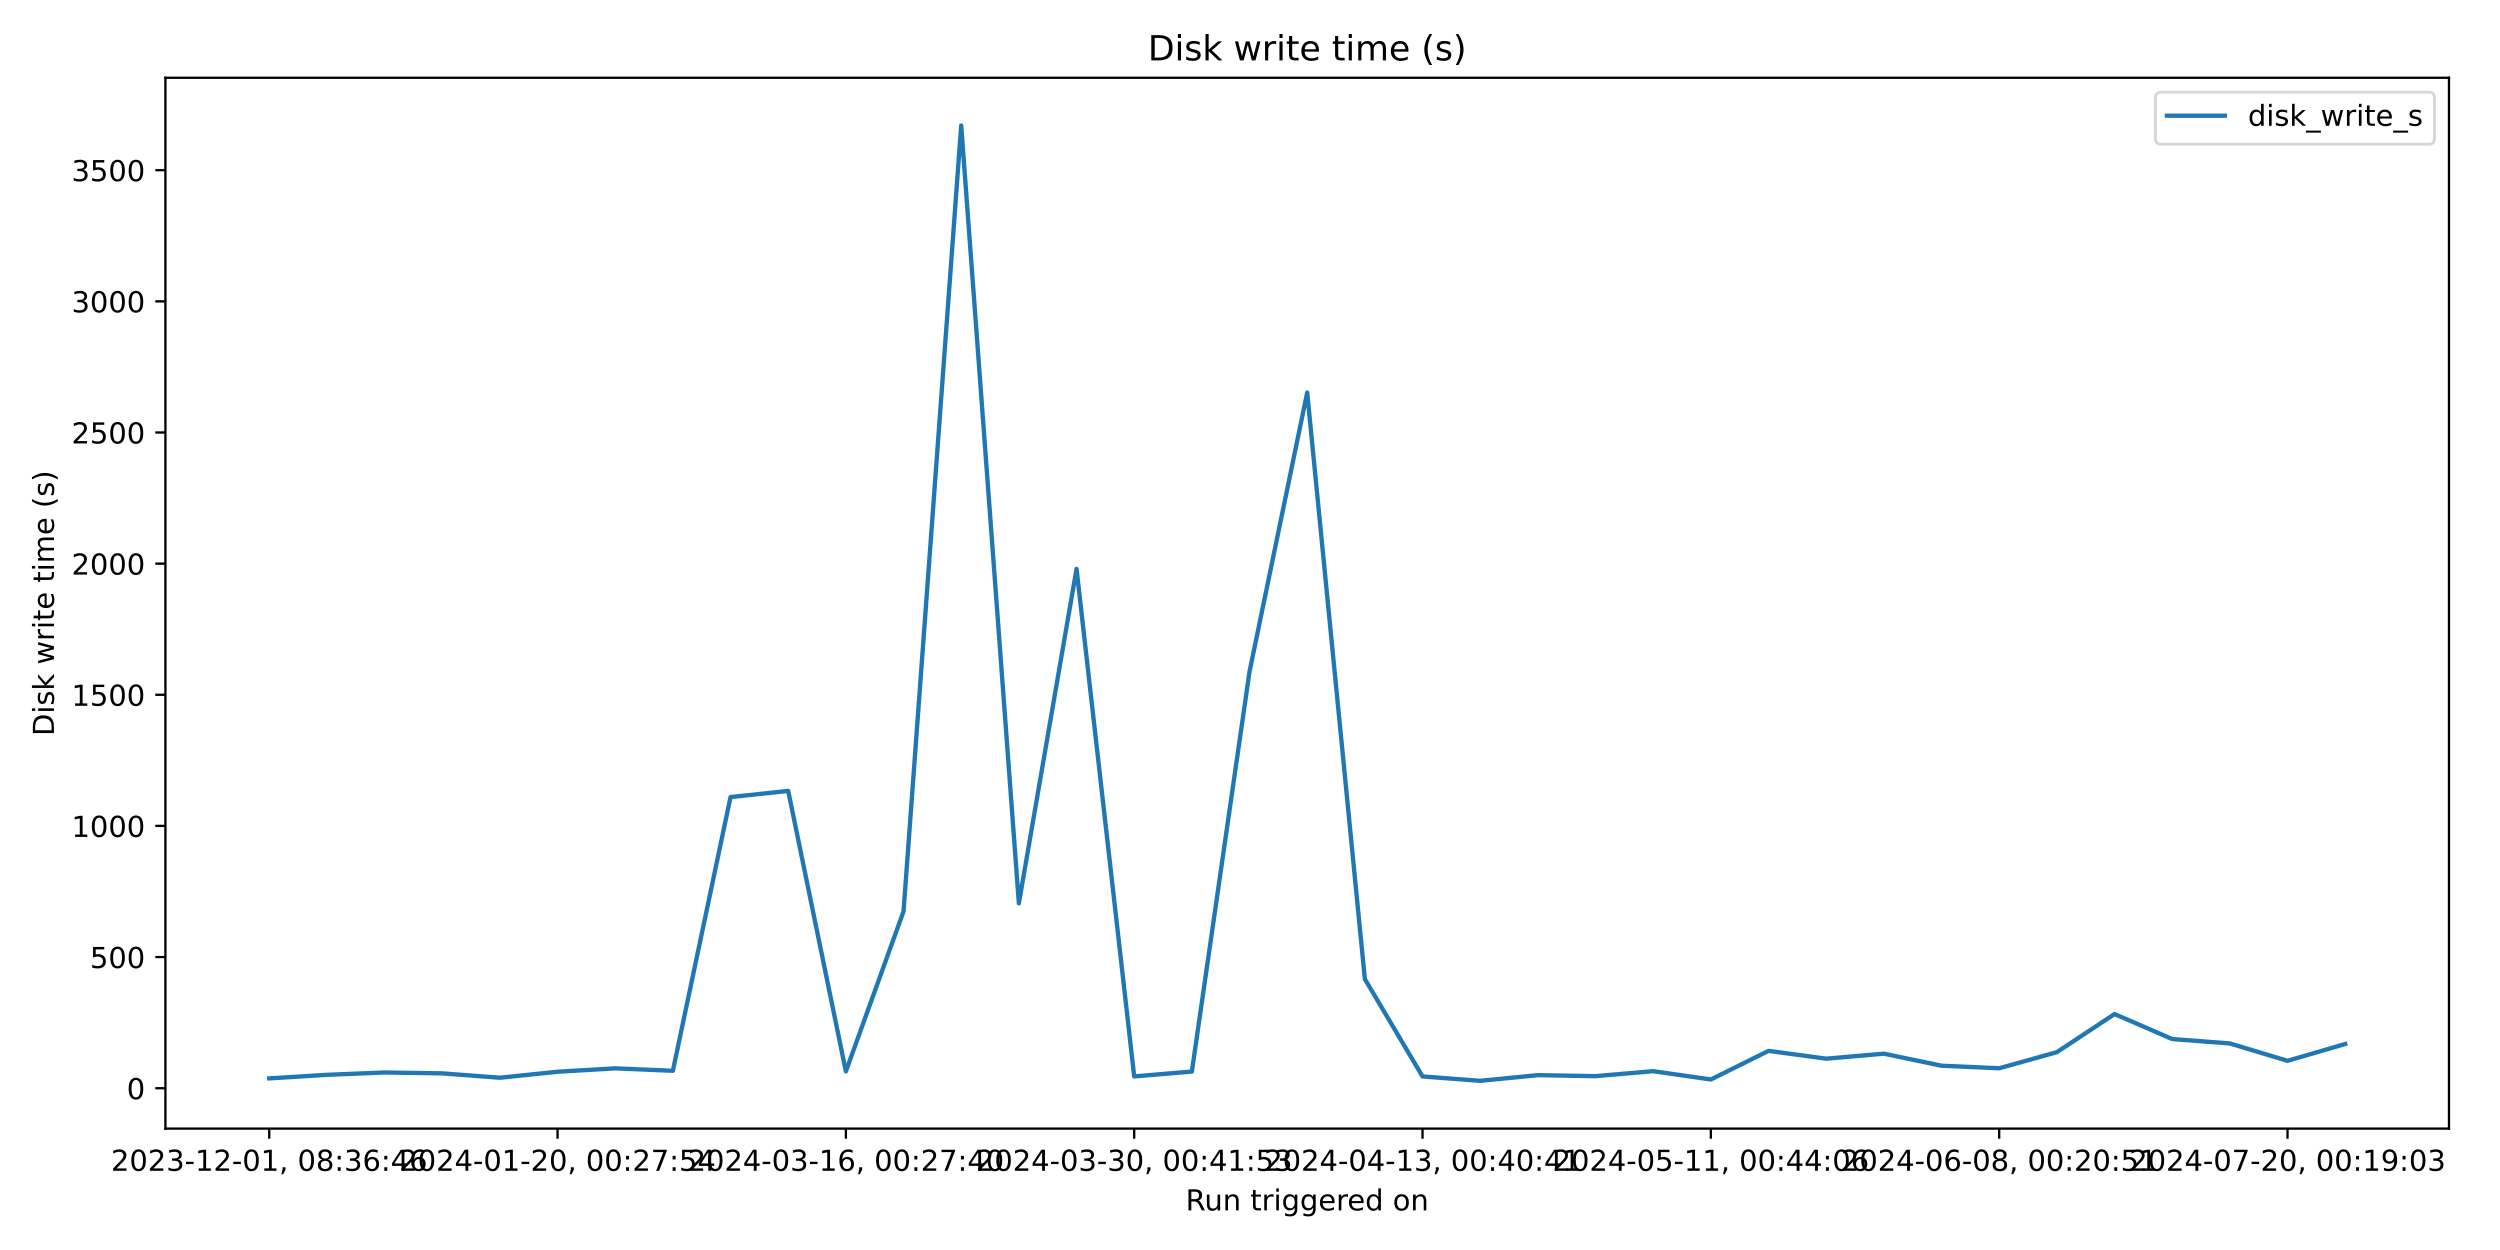
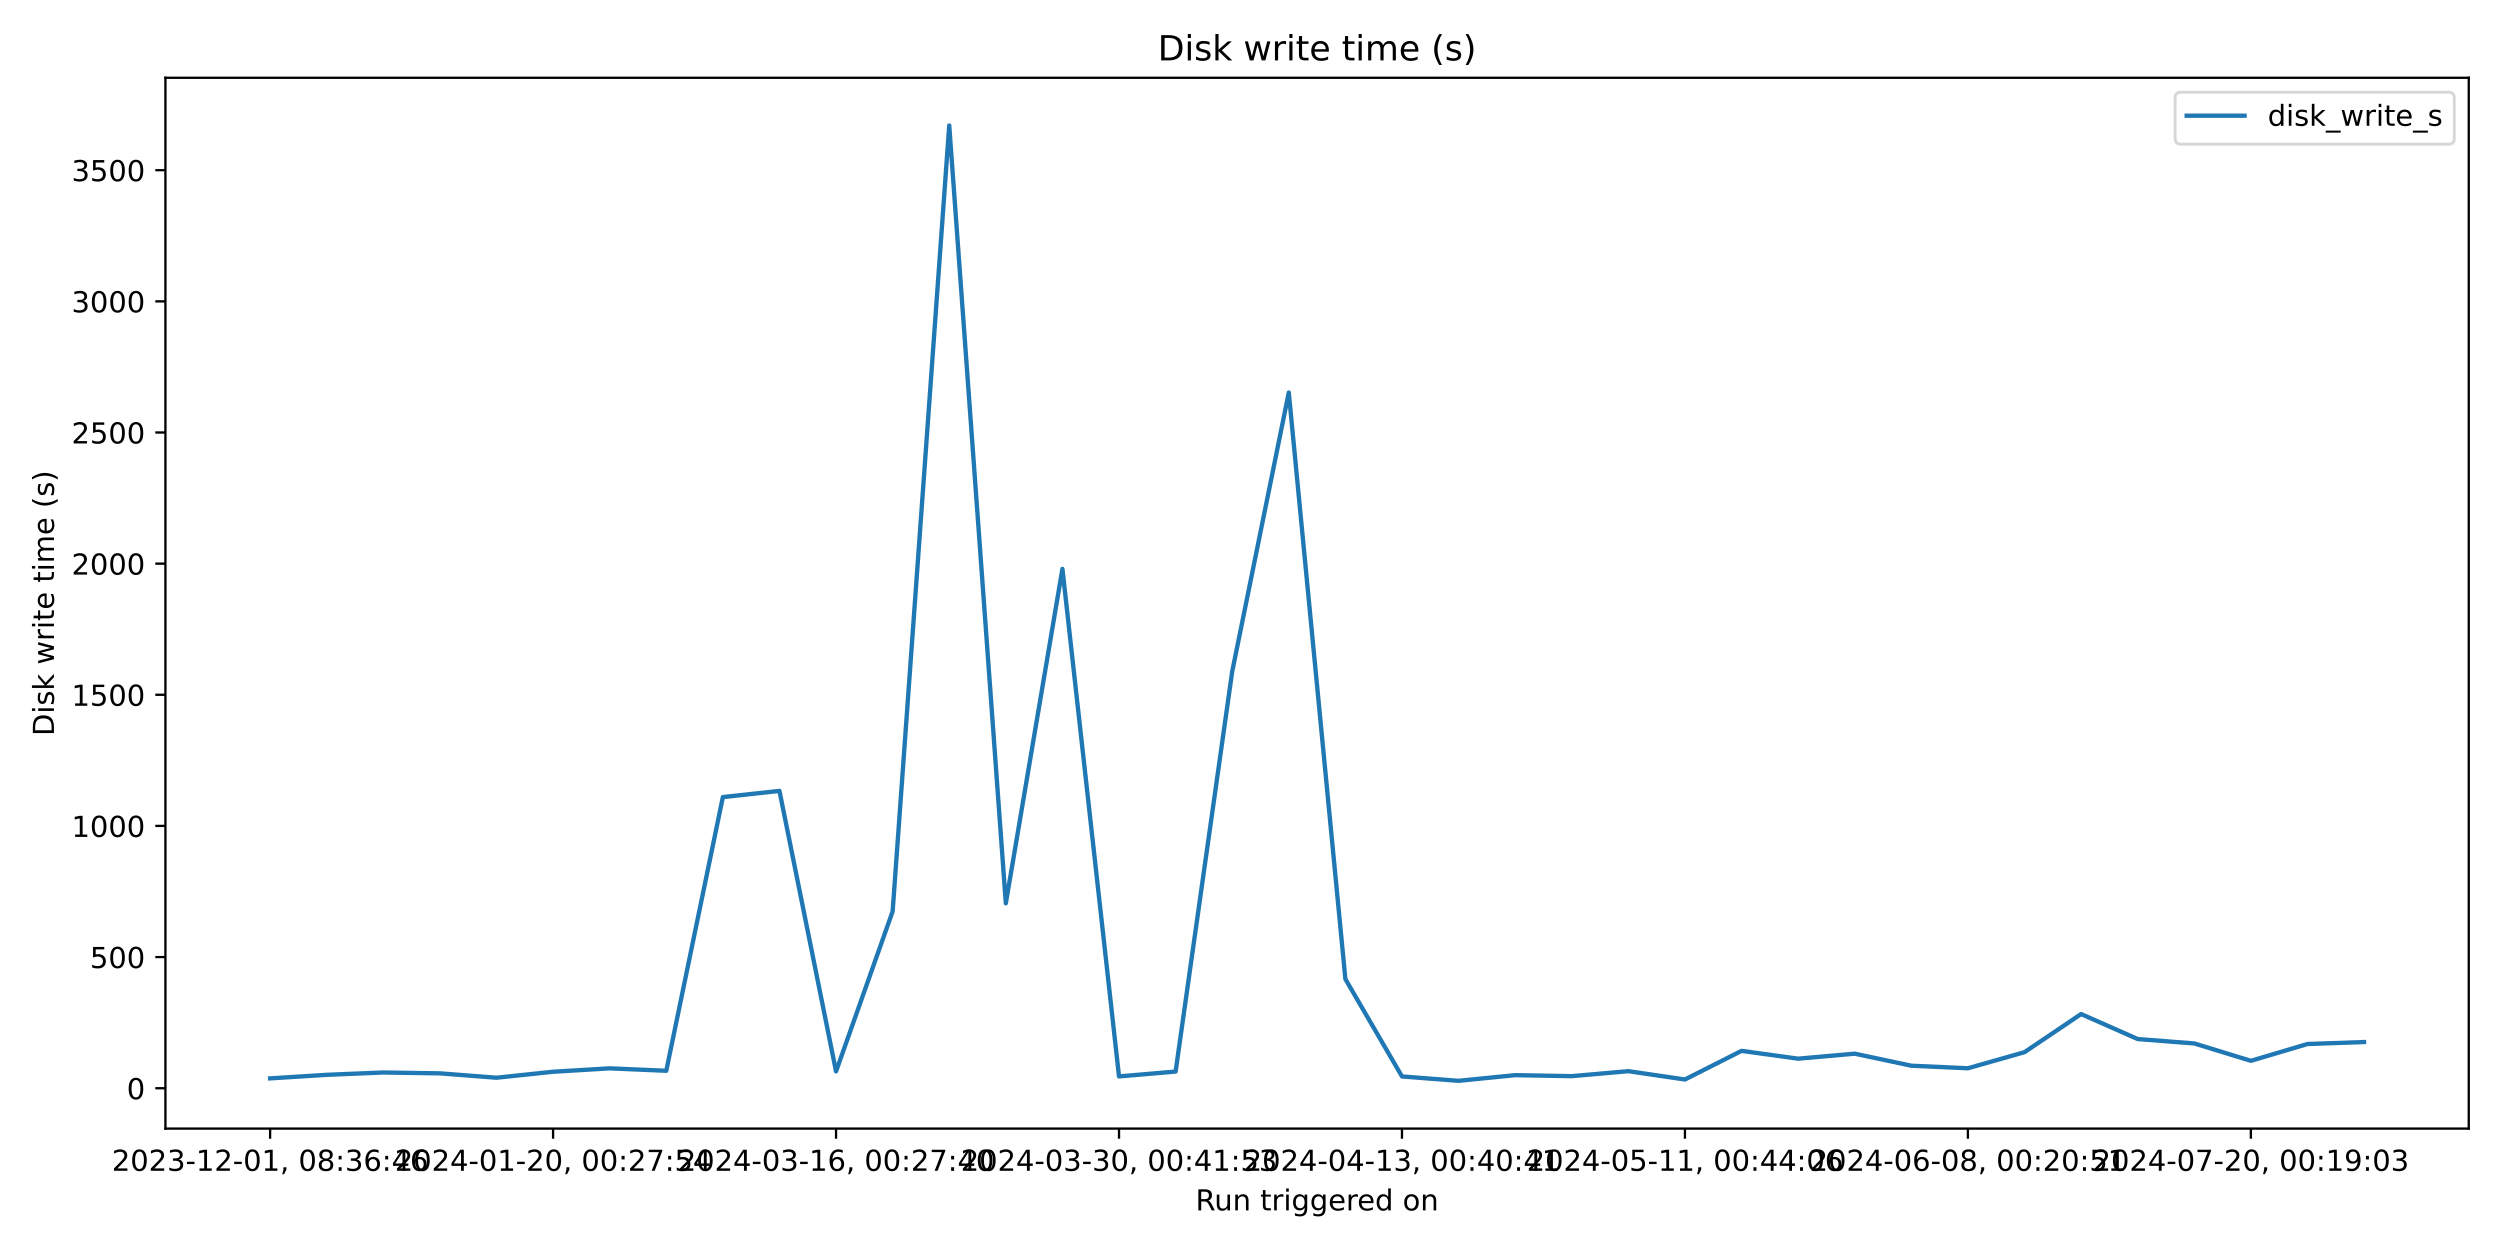
<svg xmlns="http://www.w3.org/2000/svg" xmlns:xlink="http://www.w3.org/1999/xlink" width="864pt" height="432pt" viewBox="0 0 864 432" version="1.1">
  <defs>
    <style type="text/css">*{stroke-linejoin: round; stroke-linecap: butt}</style>
  </defs>
  <g id="figure_1">
    <g id="patch_1">
      <path d="M 0 432  L 864 432  L 864 0  L 0 0  z " style="fill: #ffffff" />
    </g>
    <g id="axes_1">
      <g id="patch_2">
-         <path d="M 57.17 390.04  L 846.365 390.04  L 846.365 26.88  L 57.17 26.88  z " style="fill: #ffffff" />
+         <path d="M 57.17 390.04  L 853.2 390.04  L 853.2 26.88  L 57.17 26.88  z " style="fill: #ffffff" />
      </g>
      <g id="matplotlib.axis_1">
        <g id="xtick_1">
          <g id="line2d_1">
            <defs>
-               <path id="m4da80c5cf0" d="M 0 0  L 0 3.5  " style="stroke: #000000; stroke-width: 0.8" />
+               <path id="m231d1d506f" d="M 0 0  L 0 3.5  " style="stroke: #000000; stroke-width: 0.8" />
            </defs>
            <g>
-               <use xlink:href="#m4da80c5cf0" x="93.043" y="390.04" style="stroke: #000000; stroke-width: 0.8" />
+               <use xlink:href="#m231d1d506f" x="93.353" y="390.04" style="stroke: #000000; stroke-width: 0.8" />
            </g>
          </g>
          <g id="text_1">
-             <g transform="translate(38.35033 404.6384) scale(0.1 -0.1)">
+             <g transform="translate(38.66099 404.6384) scale(0.1 -0.1)">
              <defs>
                <path id="DejaVuSans-32" d="M 1228 531  L 3431 531  L 3431 0  L 469 0  L 469 531  Q 828 903 1448 1529  Q 2069 2156 2228 2338  Q 2531 2678 2651 2914  Q 2772 3150 2772 3378  Q 2772 3750 2511 3984  Q 2250 4219 1831 4219  Q 1534 4219 1204 4116  Q 875 4013 500 3803  L 500 4441  Q 881 4594 1212 4672  Q 1544 4750 1819 4750  Q 2544 4750 2975 4387  Q 3406 4025 3406 3419  Q 3406 3131 3298 2873  Q 3191 2616 2906 2266  Q 2828 2175 2409 1742  Q 1991 1309 1228 531  z " transform="scale(0.015625)" />
                <path id="DejaVuSans-30" d="M 2034 4250  Q 1547 4250 1301 3770  Q 1056 3291 1056 2328  Q 1056 1369 1301 889  Q 1547 409 2034 409  Q 2525 409 2770 889  Q 3016 1369 3016 2328  Q 3016 3291 2770 3770  Q 2525 4250 2034 4250  z M 2034 4750  Q 2819 4750 3233 4129  Q 3647 3509 3647 2328  Q 3647 1150 3233 529  Q 2819 -91 2034 -91  Q 1250 -91 836 529  Q 422 1150 422 2328  Q 422 3509 836 4129  Q 1250 4750 2034 4750  z " transform="scale(0.015625)" />
                <path id="DejaVuSans-33" d="M 2597 2516  Q 3050 2419 3304 2112  Q 3559 1806 3559 1356  Q 3559 666 3084 287  Q 2609 -91 1734 -91  Q 1441 -91 1130 -33  Q 819 25 488 141  L 488 750  Q 750 597 1062 519  Q 1375 441 1716 441  Q 2309 441 2620 675  Q 2931 909 2931 1356  Q 2931 1769 2642 2001  Q 2353 2234 1838 2234  L 1294 2234  L 1294 2753  L 1863 2753  Q 2328 2753 2575 2939  Q 2822 3125 2822 3475  Q 2822 3834 2567 4026  Q 2313 4219 1838 4219  Q 1578 4219 1281 4162  Q 984 4106 628 3988  L 628 4550  Q 988 4650 1302 4700  Q 1616 4750 1894 4750  Q 2613 4750 3031 4423  Q 3450 4097 3450 3541  Q 3450 3153 3228 2886  Q 3006 2619 2597 2516  z " transform="scale(0.015625)" />
                <path id="DejaVuSans-2d" d="M 313 2009  L 1997 2009  L 1997 1497  L 313 1497  L 313 2009  z " transform="scale(0.015625)" />
                <path id="DejaVuSans-31" d="M 794 531  L 1825 531  L 1825 4091  L 703 3866  L 703 4441  L 1819 4666  L 2450 4666  L 2450 531  L 3481 531  L 3481 0  L 794 0  L 794 531  z " transform="scale(0.015625)" />
                <path id="DejaVuSans-2c" d="M 750 794  L 1409 794  L 1409 256  L 897 -744  L 494 -744  L 750 256  L 750 794  z " transform="scale(0.015625)" />
                <path id="DejaVuSans-20" transform="scale(0.015625)" />
                <path id="DejaVuSans-38" d="M 2034 2216  Q 1584 2216 1326 1975  Q 1069 1734 1069 1313  Q 1069 891 1326 650  Q 1584 409 2034 409  Q 2484 409 2743 651  Q 3003 894 3003 1313  Q 3003 1734 2745 1975  Q 2488 2216 2034 2216  z M 1403 2484  Q 997 2584 770 2862  Q 544 3141 544 3541  Q 544 4100 942 4425  Q 1341 4750 2034 4750  Q 2731 4750 3128 4425  Q 3525 4100 3525 3541  Q 3525 3141 3298 2862  Q 3072 2584 2669 2484  Q 3125 2378 3379 2068  Q 3634 1759 3634 1313  Q 3634 634 3220 271  Q 2806 -91 2034 -91  Q 1263 -91 848 271  Q 434 634 434 1313  Q 434 1759 690 2068  Q 947 2378 1403 2484  z M 1172 3481  Q 1172 3119 1398 2916  Q 1625 2713 2034 2713  Q 2441 2713 2670 2916  Q 2900 3119 2900 3481  Q 2900 3844 2670 4047  Q 2441 4250 2034 4250  Q 1625 4250 1398 4047  Q 1172 3844 1172 3481  z " transform="scale(0.015625)" />
                <path id="DejaVuSans-3a" d="M 750 794  L 1409 794  L 1409 0  L 750 0  L 750 794  z M 750 3309  L 1409 3309  L 1409 2516  L 750 2516  L 750 3309  z " transform="scale(0.015625)" />
                <path id="DejaVuSans-36" d="M 2113 2584  Q 1688 2584 1439 2293  Q 1191 2003 1191 1497  Q 1191 994 1439 701  Q 1688 409 2113 409  Q 2538 409 2786 701  Q 3034 994 3034 1497  Q 3034 2003 2786 2293  Q 2538 2584 2113 2584  z M 3366 4563  L 3366 3988  Q 3128 4100 2886 4159  Q 2644 4219 2406 4219  Q 1781 4219 1451 3797  Q 1122 3375 1075 2522  Q 1259 2794 1537 2939  Q 1816 3084 2150 3084  Q 2853 3084 3261 2657  Q 3669 2231 3669 1497  Q 3669 778 3244 343  Q 2819 -91 2113 -91  Q 1303 -91 875 529  Q 447 1150 447 2328  Q 447 3434 972 4092  Q 1497 4750 2381 4750  Q 2619 4750 2861 4703  Q 3103 4656 3366 4563  z " transform="scale(0.015625)" />
                <path id="DejaVuSans-34" d="M 2419 4116  L 825 1625  L 2419 1625  L 2419 4116  z M 2253 4666  L 3047 4666  L 3047 1625  L 3713 1625  L 3713 1100  L 3047 1100  L 3047 0  L 2419 0  L 2419 1100  L 313 1100  L 313 1709  L 2253 4666  z " transform="scale(0.015625)" />
              </defs>
              <use xlink:href="#DejaVuSans-32" />
              <use xlink:href="#DejaVuSans-30" x="63.623" />
              <use xlink:href="#DejaVuSans-32" x="127.246" />
              <use xlink:href="#DejaVuSans-33" x="190.869" />
              <use xlink:href="#DejaVuSans-2d" x="254.492" />
              <use xlink:href="#DejaVuSans-31" x="290.576" />
              <use xlink:href="#DejaVuSans-32" x="354.199" />
              <use xlink:href="#DejaVuSans-2d" x="417.822" />
              <use xlink:href="#DejaVuSans-30" x="453.906" />
              <use xlink:href="#DejaVuSans-31" x="517.529" />
              <use xlink:href="#DejaVuSans-2c" x="581.152" />
              <use xlink:href="#DejaVuSans-20" x="612.939" />
              <use xlink:href="#DejaVuSans-30" x="644.727" />
              <use xlink:href="#DejaVuSans-38" x="708.35" />
              <use xlink:href="#DejaVuSans-3a" x="771.973" />
              <use xlink:href="#DejaVuSans-33" x="805.664" />
              <use xlink:href="#DejaVuSans-36" x="869.287" />
              <use xlink:href="#DejaVuSans-3a" x="932.91" />
              <use xlink:href="#DejaVuSans-34" x="966.602" />
              <use xlink:href="#DejaVuSans-36" x="1030.225" />
            </g>
          </g>
        </g>
        <g id="xtick_2">
          <g id="line2d_2">
            <g>
-               <use xlink:href="#m4da80c5cf0" x="192.688" y="390.04" style="stroke: #000000; stroke-width: 0.8" />
+               <use xlink:href="#m231d1d506f" x="191.146" y="390.04" style="stroke: #000000; stroke-width: 0.8" />
            </g>
          </g>
          <g id="text_2">
-             <g transform="translate(137.9962 404.6384) scale(0.1 -0.1)">
+             <g transform="translate(136.4534 404.6384) scale(0.1 -0.1)">
              <defs>
                <path id="DejaVuSans-37" d="M 525 4666  L 3525 4666  L 3525 4397  L 1831 0  L 1172 0  L 2766 4134  L 525 4134  L 525 4666  z " transform="scale(0.015625)" />
                <path id="DejaVuSans-35" d="M 691 4666  L 3169 4666  L 3169 4134  L 1269 4134  L 1269 2991  Q 1406 3038 1543 3061  Q 1681 3084 1819 3084  Q 2600 3084 3056 2656  Q 3513 2228 3513 1497  Q 3513 744 3044 326  Q 2575 -91 1722 -91  Q 1428 -91 1123 -41  Q 819 9 494 109  L 494 744  Q 775 591 1075 516  Q 1375 441 1709 441  Q 2250 441 2565 725  Q 2881 1009 2881 1497  Q 2881 1984 2565 2268  Q 2250 2553 1709 2553  Q 1456 2553 1204 2497  Q 953 2441 691 2322  L 691 4666  z " transform="scale(0.015625)" />
              </defs>
              <use xlink:href="#DejaVuSans-32" />
              <use xlink:href="#DejaVuSans-30" x="63.623" />
              <use xlink:href="#DejaVuSans-32" x="127.246" />
              <use xlink:href="#DejaVuSans-34" x="190.869" />
              <use xlink:href="#DejaVuSans-2d" x="254.492" />
              <use xlink:href="#DejaVuSans-30" x="290.576" />
              <use xlink:href="#DejaVuSans-31" x="354.199" />
              <use xlink:href="#DejaVuSans-2d" x="417.822" />
              <use xlink:href="#DejaVuSans-32" x="453.906" />
              <use xlink:href="#DejaVuSans-30" x="517.529" />
              <use xlink:href="#DejaVuSans-2c" x="581.152" />
              <use xlink:href="#DejaVuSans-20" x="612.939" />
              <use xlink:href="#DejaVuSans-30" x="644.727" />
              <use xlink:href="#DejaVuSans-30" x="708.35" />
              <use xlink:href="#DejaVuSans-3a" x="771.973" />
              <use xlink:href="#DejaVuSans-32" x="805.664" />
              <use xlink:href="#DejaVuSans-37" x="869.287" />
              <use xlink:href="#DejaVuSans-3a" x="932.91" />
              <use xlink:href="#DejaVuSans-35" x="966.602" />
              <use xlink:href="#DejaVuSans-34" x="1030.225" />
            </g>
          </g>
        </g>
        <g id="xtick_3">
          <g id="line2d_3">
            <g>
-               <use xlink:href="#m4da80c5cf0" x="292.334" y="390.04" style="stroke: #000000; stroke-width: 0.8" />
+               <use xlink:href="#m231d1d506f" x="288.938" y="390.04" style="stroke: #000000; stroke-width: 0.8" />
            </g>
          </g>
          <g id="text_3">
-             <g transform="translate(237.6421 404.6384) scale(0.1 -0.1)">
+             <g transform="translate(234.2458 404.6384) scale(0.1 -0.1)">
              <use xlink:href="#DejaVuSans-32" />
              <use xlink:href="#DejaVuSans-30" x="63.623" />
              <use xlink:href="#DejaVuSans-32" x="127.246" />
              <use xlink:href="#DejaVuSans-34" x="190.869" />
              <use xlink:href="#DejaVuSans-2d" x="254.492" />
              <use xlink:href="#DejaVuSans-30" x="290.576" />
              <use xlink:href="#DejaVuSans-33" x="354.199" />
              <use xlink:href="#DejaVuSans-2d" x="417.822" />
              <use xlink:href="#DejaVuSans-31" x="453.906" />
              <use xlink:href="#DejaVuSans-36" x="517.529" />
              <use xlink:href="#DejaVuSans-2c" x="581.152" />
              <use xlink:href="#DejaVuSans-20" x="612.939" />
              <use xlink:href="#DejaVuSans-30" x="644.727" />
              <use xlink:href="#DejaVuSans-30" x="708.35" />
              <use xlink:href="#DejaVuSans-3a" x="771.973" />
              <use xlink:href="#DejaVuSans-32" x="805.664" />
              <use xlink:href="#DejaVuSans-37" x="869.287" />
              <use xlink:href="#DejaVuSans-3a" x="932.91" />
              <use xlink:href="#DejaVuSans-34" x="966.602" />
              <use xlink:href="#DejaVuSans-30" x="1030.225" />
            </g>
          </g>
        </g>
        <g id="xtick_4">
          <g id="line2d_4">
            <g>
-               <use xlink:href="#m4da80c5cf0" x="391.98" y="390.04" style="stroke: #000000; stroke-width: 0.8" />
+               <use xlink:href="#m231d1d506f" x="386.73" y="390.04" style="stroke: #000000; stroke-width: 0.8" />
            </g>
          </g>
          <g id="text_4">
-             <g transform="translate(337.288 404.6384) scale(0.1 -0.1)">
+             <g transform="translate(332.0381 404.6384) scale(0.1 -0.1)">
              <use xlink:href="#DejaVuSans-32" />
              <use xlink:href="#DejaVuSans-30" x="63.623" />
              <use xlink:href="#DejaVuSans-32" x="127.246" />
              <use xlink:href="#DejaVuSans-34" x="190.869" />
              <use xlink:href="#DejaVuSans-2d" x="254.492" />
              <use xlink:href="#DejaVuSans-30" x="290.576" />
              <use xlink:href="#DejaVuSans-33" x="354.199" />
              <use xlink:href="#DejaVuSans-2d" x="417.822" />
              <use xlink:href="#DejaVuSans-33" x="453.906" />
              <use xlink:href="#DejaVuSans-30" x="517.529" />
              <use xlink:href="#DejaVuSans-2c" x="581.152" />
              <use xlink:href="#DejaVuSans-20" x="612.939" />
              <use xlink:href="#DejaVuSans-30" x="644.727" />
              <use xlink:href="#DejaVuSans-30" x="708.35" />
              <use xlink:href="#DejaVuSans-3a" x="771.973" />
              <use xlink:href="#DejaVuSans-34" x="805.664" />
              <use xlink:href="#DejaVuSans-31" x="869.287" />
              <use xlink:href="#DejaVuSans-3a" x="932.91" />
              <use xlink:href="#DejaVuSans-35" x="966.602" />
              <use xlink:href="#DejaVuSans-33" x="1030.225" />
            </g>
          </g>
        </g>
        <g id="xtick_5">
          <g id="line2d_5">
            <g>
-               <use xlink:href="#m4da80c5cf0" x="491.626" y="390.04" style="stroke: #000000; stroke-width: 0.8" />
+               <use xlink:href="#m231d1d506f" x="484.523" y="390.04" style="stroke: #000000; stroke-width: 0.8" />
            </g>
          </g>
          <g id="text_5">
-             <g transform="translate(436.9339 404.6384) scale(0.1 -0.1)">
+             <g transform="translate(429.8305 404.6384) scale(0.1 -0.1)">
              <use xlink:href="#DejaVuSans-32" />
              <use xlink:href="#DejaVuSans-30" x="63.623" />
              <use xlink:href="#DejaVuSans-32" x="127.246" />
              <use xlink:href="#DejaVuSans-34" x="190.869" />
              <use xlink:href="#DejaVuSans-2d" x="254.492" />
              <use xlink:href="#DejaVuSans-30" x="290.576" />
              <use xlink:href="#DejaVuSans-34" x="354.199" />
              <use xlink:href="#DejaVuSans-2d" x="417.822" />
              <use xlink:href="#DejaVuSans-31" x="453.906" />
              <use xlink:href="#DejaVuSans-33" x="517.529" />
              <use xlink:href="#DejaVuSans-2c" x="581.152" />
              <use xlink:href="#DejaVuSans-20" x="612.939" />
              <use xlink:href="#DejaVuSans-30" x="644.727" />
              <use xlink:href="#DejaVuSans-30" x="708.35" />
              <use xlink:href="#DejaVuSans-3a" x="771.973" />
              <use xlink:href="#DejaVuSans-34" x="805.664" />
              <use xlink:href="#DejaVuSans-30" x="869.287" />
              <use xlink:href="#DejaVuSans-3a" x="932.91" />
              <use xlink:href="#DejaVuSans-34" x="966.602" />
              <use xlink:href="#DejaVuSans-31" x="1030.225" />
            </g>
          </g>
        </g>
        <g id="xtick_6">
          <g id="line2d_6">
            <g>
-               <use xlink:href="#m4da80c5cf0" x="591.272" y="390.04" style="stroke: #000000; stroke-width: 0.8" />
+               <use xlink:href="#m231d1d506f" x="582.315" y="390.04" style="stroke: #000000; stroke-width: 0.8" />
            </g>
          </g>
          <g id="text_6">
-             <g transform="translate(536.5798 404.6384) scale(0.1 -0.1)">
+             <g transform="translate(527.6229 404.6384) scale(0.1 -0.1)">
              <use xlink:href="#DejaVuSans-32" />
              <use xlink:href="#DejaVuSans-30" x="63.623" />
              <use xlink:href="#DejaVuSans-32" x="127.246" />
              <use xlink:href="#DejaVuSans-34" x="190.869" />
              <use xlink:href="#DejaVuSans-2d" x="254.492" />
              <use xlink:href="#DejaVuSans-30" x="290.576" />
              <use xlink:href="#DejaVuSans-35" x="354.199" />
              <use xlink:href="#DejaVuSans-2d" x="417.822" />
              <use xlink:href="#DejaVuSans-31" x="453.906" />
              <use xlink:href="#DejaVuSans-31" x="517.529" />
              <use xlink:href="#DejaVuSans-2c" x="581.152" />
              <use xlink:href="#DejaVuSans-20" x="612.939" />
              <use xlink:href="#DejaVuSans-30" x="644.727" />
              <use xlink:href="#DejaVuSans-30" x="708.35" />
              <use xlink:href="#DejaVuSans-3a" x="771.973" />
              <use xlink:href="#DejaVuSans-34" x="805.664" />
              <use xlink:href="#DejaVuSans-34" x="869.287" />
              <use xlink:href="#DejaVuSans-3a" x="932.91" />
              <use xlink:href="#DejaVuSans-30" x="966.602" />
              <use xlink:href="#DejaVuSans-36" x="1030.225" />
            </g>
          </g>
        </g>
        <g id="xtick_7">
          <g id="line2d_7">
            <g>
-               <use xlink:href="#m4da80c5cf0" x="690.918" y="390.04" style="stroke: #000000; stroke-width: 0.8" />
+               <use xlink:href="#m231d1d506f" x="680.107" y="390.04" style="stroke: #000000; stroke-width: 0.8" />
            </g>
          </g>
          <g id="text_7">
-             <g transform="translate(636.2257 404.6384) scale(0.1 -0.1)">
+             <g transform="translate(625.4153 404.6384) scale(0.1 -0.1)">
              <use xlink:href="#DejaVuSans-32" />
              <use xlink:href="#DejaVuSans-30" x="63.623" />
              <use xlink:href="#DejaVuSans-32" x="127.246" />
              <use xlink:href="#DejaVuSans-34" x="190.869" />
              <use xlink:href="#DejaVuSans-2d" x="254.492" />
              <use xlink:href="#DejaVuSans-30" x="290.576" />
              <use xlink:href="#DejaVuSans-36" x="354.199" />
              <use xlink:href="#DejaVuSans-2d" x="417.822" />
              <use xlink:href="#DejaVuSans-30" x="453.906" />
              <use xlink:href="#DejaVuSans-38" x="517.529" />
              <use xlink:href="#DejaVuSans-2c" x="581.152" />
              <use xlink:href="#DejaVuSans-20" x="612.939" />
              <use xlink:href="#DejaVuSans-30" x="644.727" />
              <use xlink:href="#DejaVuSans-30" x="708.35" />
              <use xlink:href="#DejaVuSans-3a" x="771.973" />
              <use xlink:href="#DejaVuSans-32" x="805.664" />
              <use xlink:href="#DejaVuSans-30" x="869.287" />
              <use xlink:href="#DejaVuSans-3a" x="932.91" />
              <use xlink:href="#DejaVuSans-35" x="966.602" />
              <use xlink:href="#DejaVuSans-31" x="1030.225" />
            </g>
          </g>
        </g>
        <g id="xtick_8">
          <g id="line2d_8">
            <g>
-               <use xlink:href="#m4da80c5cf0" x="790.564" y="390.04" style="stroke: #000000; stroke-width: 0.8" />
+               <use xlink:href="#m231d1d506f" x="777.9" y="390.04" style="stroke: #000000; stroke-width: 0.8" />
            </g>
          </g>
          <g id="text_8">
-             <g transform="translate(735.8716 404.6384) scale(0.1 -0.1)">
+             <g transform="translate(723.2077 404.6384) scale(0.1 -0.1)">
              <defs>
                <path id="DejaVuSans-39" d="M 703 97  L 703 672  Q 941 559 1184 500  Q 1428 441 1663 441  Q 2288 441 2617 861  Q 2947 1281 2994 2138  Q 2813 1869 2534 1725  Q 2256 1581 1919 1581  Q 1219 1581 811 2004  Q 403 2428 403 3163  Q 403 3881 828 4315  Q 1253 4750 1959 4750  Q 2769 4750 3195 4129  Q 3622 3509 3622 2328  Q 3622 1225 3098 567  Q 2575 -91 1691 -91  Q 1453 -91 1209 -44  Q 966 3 703 97  z M 1959 2075  Q 2384 2075 2632 2365  Q 2881 2656 2881 3163  Q 2881 3666 2632 3958  Q 2384 4250 1959 4250  Q 1534 4250 1286 3958  Q 1038 3666 1038 3163  Q 1038 2656 1286 2365  Q 1534 2075 1959 2075  z " transform="scale(0.015625)" />
              </defs>
              <use xlink:href="#DejaVuSans-32" />
              <use xlink:href="#DejaVuSans-30" x="63.623" />
              <use xlink:href="#DejaVuSans-32" x="127.246" />
              <use xlink:href="#DejaVuSans-34" x="190.869" />
              <use xlink:href="#DejaVuSans-2d" x="254.492" />
              <use xlink:href="#DejaVuSans-30" x="290.576" />
              <use xlink:href="#DejaVuSans-37" x="354.199" />
              <use xlink:href="#DejaVuSans-2d" x="417.822" />
              <use xlink:href="#DejaVuSans-32" x="453.906" />
              <use xlink:href="#DejaVuSans-30" x="517.529" />
              <use xlink:href="#DejaVuSans-2c" x="581.152" />
              <use xlink:href="#DejaVuSans-20" x="612.939" />
              <use xlink:href="#DejaVuSans-30" x="644.727" />
              <use xlink:href="#DejaVuSans-30" x="708.35" />
              <use xlink:href="#DejaVuSans-3a" x="771.973" />
              <use xlink:href="#DejaVuSans-31" x="805.664" />
              <use xlink:href="#DejaVuSans-39" x="869.287" />
              <use xlink:href="#DejaVuSans-3a" x="932.91" />
              <use xlink:href="#DejaVuSans-30" x="966.602" />
              <use xlink:href="#DejaVuSans-33" x="1030.225" />
            </g>
          </g>
        </g>
        <g id="text_9">
-           <g transform="translate(409.7513 418.3166) scale(0.1 -0.1)">
+           <g transform="translate(413.1686 418.3166) scale(0.1 -0.1)">
            <defs>
              <path id="DejaVuSans-52" d="M 2841 2188  Q 3044 2119 3236 1894  Q 3428 1669 3622 1275  L 4263 0  L 3584 0  L 2988 1197  Q 2756 1666 2539 1819  Q 2322 1972 1947 1972  L 1259 1972  L 1259 0  L 628 0  L 628 4666  L 2053 4666  Q 2853 4666 3247 4331  Q 3641 3997 3641 3322  Q 3641 2881 3436 2590  Q 3231 2300 2841 2188  z M 1259 4147  L 1259 2491  L 2053 2491  Q 2509 2491 2742 2702  Q 2975 2913 2975 3322  Q 2975 3731 2742 3939  Q 2509 4147 2053 4147  L 1259 4147  z " transform="scale(0.015625)" />
              <path id="DejaVuSans-75" d="M 544 1381  L 544 3500  L 1119 3500  L 1119 1403  Q 1119 906 1312 657  Q 1506 409 1894 409  Q 2359 409 2629 706  Q 2900 1003 2900 1516  L 2900 3500  L 3475 3500  L 3475 0  L 2900 0  L 2900 538  Q 2691 219 2414 64  Q 2138 -91 1772 -91  Q 1169 -91 856 284  Q 544 659 544 1381  z M 1991 3584  L 1991 3584  z " transform="scale(0.015625)" />
              <path id="DejaVuSans-6e" d="M 3513 2113  L 3513 0  L 2938 0  L 2938 2094  Q 2938 2591 2744 2837  Q 2550 3084 2163 3084  Q 1697 3084 1428 2787  Q 1159 2491 1159 1978  L 1159 0  L 581 0  L 581 3500  L 1159 3500  L 1159 2956  Q 1366 3272 1645 3428  Q 1925 3584 2291 3584  Q 2894 3584 3203 3211  Q 3513 2838 3513 2113  z " transform="scale(0.015625)" />
              <path id="DejaVuSans-74" d="M 1172 4494  L 1172 3500  L 2356 3500  L 2356 3053  L 1172 3053  L 1172 1153  Q 1172 725 1289 603  Q 1406 481 1766 481  L 2356 481  L 2356 0  L 1766 0  Q 1100 0 847 248  Q 594 497 594 1153  L 594 3053  L 172 3053  L 172 3500  L 594 3500  L 594 4494  L 1172 4494  z " transform="scale(0.015625)" />
              <path id="DejaVuSans-72" d="M 2631 2963  Q 2534 3019 2420 3045  Q 2306 3072 2169 3072  Q 1681 3072 1420 2755  Q 1159 2438 1159 1844  L 1159 0  L 581 0  L 581 3500  L 1159 3500  L 1159 2956  Q 1341 3275 1631 3429  Q 1922 3584 2338 3584  Q 2397 3584 2469 3576  Q 2541 3569 2628 3553  L 2631 2963  z " transform="scale(0.015625)" />
              <path id="DejaVuSans-69" d="M 603 3500  L 1178 3500  L 1178 0  L 603 0  L 603 3500  z M 603 4863  L 1178 4863  L 1178 4134  L 603 4134  L 603 4863  z " transform="scale(0.015625)" />
              <path id="DejaVuSans-67" d="M 2906 1791  Q 2906 2416 2648 2759  Q 2391 3103 1925 3103  Q 1463 3103 1205 2759  Q 947 2416 947 1791  Q 947 1169 1205 825  Q 1463 481 1925 481  Q 2391 481 2648 825  Q 2906 1169 2906 1791  z M 3481 434  Q 3481 -459 3084 -895  Q 2688 -1331 1869 -1331  Q 1566 -1331 1297 -1286  Q 1028 -1241 775 -1147  L 775 -588  Q 1028 -725 1275 -790  Q 1522 -856 1778 -856  Q 2344 -856 2625 -561  Q 2906 -266 2906 331  L 2906 616  Q 2728 306 2450 153  Q 2172 0 1784 0  Q 1141 0 747 490  Q 353 981 353 1791  Q 353 2603 747 3093  Q 1141 3584 1784 3584  Q 2172 3584 2450 3431  Q 2728 3278 2906 2969  L 2906 3500  L 3481 3500  L 3481 434  z " transform="scale(0.015625)" />
              <path id="DejaVuSans-65" d="M 3597 1894  L 3597 1613  L 953 1613  Q 991 1019 1311 708  Q 1631 397 2203 397  Q 2534 397 2845 478  Q 3156 559 3463 722  L 3463 178  Q 3153 47 2828 -22  Q 2503 -91 2169 -91  Q 1331 -91 842 396  Q 353 884 353 1716  Q 353 2575 817 3079  Q 1281 3584 2069 3584  Q 2775 3584 3186 3129  Q 3597 2675 3597 1894  z M 3022 2063  Q 3016 2534 2758 2815  Q 2500 3097 2075 3097  Q 1594 3097 1305 2825  Q 1016 2553 972 2059  L 3022 2063  z " transform="scale(0.015625)" />
              <path id="DejaVuSans-64" d="M 2906 2969  L 2906 4863  L 3481 4863  L 3481 0  L 2906 0  L 2906 525  Q 2725 213 2448 61  Q 2172 -91 1784 -91  Q 1150 -91 751 415  Q 353 922 353 1747  Q 353 2572 751 3078  Q 1150 3584 1784 3584  Q 2172 3584 2448 3432  Q 2725 3281 2906 2969  z M 947 1747  Q 947 1113 1208 752  Q 1469 391 1925 391  Q 2381 391 2643 752  Q 2906 1113 2906 1747  Q 2906 2381 2643 2742  Q 2381 3103 1925 3103  Q 1469 3103 1208 2742  Q 947 2381 947 1747  z " transform="scale(0.015625)" />
              <path id="DejaVuSans-6f" d="M 1959 3097  Q 1497 3097 1228 2736  Q 959 2375 959 1747  Q 959 1119 1226 758  Q 1494 397 1959 397  Q 2419 397 2687 759  Q 2956 1122 2956 1747  Q 2956 2369 2687 2733  Q 2419 3097 1959 3097  z M 1959 3584  Q 2709 3584 3137 3096  Q 3566 2609 3566 1747  Q 3566 888 3137 398  Q 2709 -91 1959 -91  Q 1206 -91 779 398  Q 353 888 353 1747  Q 353 2609 779 3096  Q 1206 3584 1959 3584  z " transform="scale(0.015625)" />
            </defs>
            <use xlink:href="#DejaVuSans-52" />
            <use xlink:href="#DejaVuSans-75" x="64.982" />
            <use xlink:href="#DejaVuSans-6e" x="128.361" />
            <use xlink:href="#DejaVuSans-20" x="191.74" />
            <use xlink:href="#DejaVuSans-74" x="223.527" />
            <use xlink:href="#DejaVuSans-72" x="262.736" />
            <use xlink:href="#DejaVuSans-69" x="303.85" />
            <use xlink:href="#DejaVuSans-67" x="331.633" />
            <use xlink:href="#DejaVuSans-67" x="395.109" />
            <use xlink:href="#DejaVuSans-65" x="458.586" />
            <use xlink:href="#DejaVuSans-72" x="520.109" />
            <use xlink:href="#DejaVuSans-65" x="558.973" />
            <use xlink:href="#DejaVuSans-64" x="620.496" />
            <use xlink:href="#DejaVuSans-20" x="683.973" />
            <use xlink:href="#DejaVuSans-6f" x="715.76" />
            <use xlink:href="#DejaVuSans-6e" x="776.941" />
          </g>
        </g>
      </g>
      <g id="matplotlib.axis_2">
        <g id="ytick_1">
          <g id="line2d_9">
            <defs>
-               <path id="mce27165eb7" d="M 0 0  L -3.5 0  " style="stroke: #000000; stroke-width: 0.8" />
+               <path id="mc442750ca6" d="M 0 0  L -3.5 0  " style="stroke: #000000; stroke-width: 0.8" />
            </defs>
            <g>
-               <use xlink:href="#mce27165eb7" x="57.17" y="376.087" style="stroke: #000000; stroke-width: 0.8" />
+               <use xlink:href="#mc442750ca6" x="57.17" y="376.087" style="stroke: #000000; stroke-width: 0.8" />
            </g>
          </g>
          <g id="text_10">
            <g transform="translate(43.8075 379.8859) scale(0.1 -0.1)">
              <use xlink:href="#DejaVuSans-30" />
            </g>
          </g>
        </g>
        <g id="ytick_2">
          <g id="line2d_10">
            <g>
-               <use xlink:href="#mce27165eb7" x="57.17" y="330.763" style="stroke: #000000; stroke-width: 0.8" />
+               <use xlink:href="#mc442750ca6" x="57.17" y="330.763" style="stroke: #000000; stroke-width: 0.8" />
            </g>
          </g>
          <g id="text_11">
            <g transform="translate(31.0825 334.5621) scale(0.1 -0.1)">
              <use xlink:href="#DejaVuSans-35" />
              <use xlink:href="#DejaVuSans-30" x="63.623" />
              <use xlink:href="#DejaVuSans-30" x="127.246" />
            </g>
          </g>
        </g>
        <g id="ytick_3">
          <g id="line2d_11">
            <g>
-               <use xlink:href="#mce27165eb7" x="57.17" y="285.439" style="stroke: #000000; stroke-width: 0.8" />
+               <use xlink:href="#mc442750ca6" x="57.17" y="285.439" style="stroke: #000000; stroke-width: 0.8" />
            </g>
          </g>
          <g id="text_12">
            <g transform="translate(24.72 289.2382) scale(0.1 -0.1)">
              <use xlink:href="#DejaVuSans-31" />
              <use xlink:href="#DejaVuSans-30" x="63.623" />
              <use xlink:href="#DejaVuSans-30" x="127.246" />
              <use xlink:href="#DejaVuSans-30" x="190.869" />
            </g>
          </g>
        </g>
        <g id="ytick_4">
          <g id="line2d_12">
            <g>
-               <use xlink:href="#mce27165eb7" x="57.17" y="240.115" style="stroke: #000000; stroke-width: 0.8" />
+               <use xlink:href="#mc442750ca6" x="57.17" y="240.115" style="stroke: #000000; stroke-width: 0.8" />
            </g>
          </g>
          <g id="text_13">
            <g transform="translate(24.72 243.9144) scale(0.1 -0.1)">
              <use xlink:href="#DejaVuSans-31" />
              <use xlink:href="#DejaVuSans-35" x="63.623" />
              <use xlink:href="#DejaVuSans-30" x="127.246" />
              <use xlink:href="#DejaVuSans-30" x="190.869" />
            </g>
          </g>
        </g>
        <g id="ytick_5">
          <g id="line2d_13">
            <g>
-               <use xlink:href="#mce27165eb7" x="57.17" y="194.791" style="stroke: #000000; stroke-width: 0.8" />
+               <use xlink:href="#mc442750ca6" x="57.17" y="194.791" style="stroke: #000000; stroke-width: 0.8" />
            </g>
          </g>
          <g id="text_14">
            <g transform="translate(24.72 198.5905) scale(0.1 -0.1)">
              <use xlink:href="#DejaVuSans-32" />
              <use xlink:href="#DejaVuSans-30" x="63.623" />
              <use xlink:href="#DejaVuSans-30" x="127.246" />
              <use xlink:href="#DejaVuSans-30" x="190.869" />
            </g>
          </g>
        </g>
        <g id="ytick_6">
          <g id="line2d_14">
            <g>
-               <use xlink:href="#mce27165eb7" x="57.17" y="149.467" style="stroke: #000000; stroke-width: 0.8" />
+               <use xlink:href="#mc442750ca6" x="57.17" y="149.467" style="stroke: #000000; stroke-width: 0.8" />
            </g>
          </g>
          <g id="text_15">
            <g transform="translate(24.72 153.2666) scale(0.1 -0.1)">
              <use xlink:href="#DejaVuSans-32" />
              <use xlink:href="#DejaVuSans-35" x="63.623" />
              <use xlink:href="#DejaVuSans-30" x="127.246" />
              <use xlink:href="#DejaVuSans-30" x="190.869" />
            </g>
          </g>
        </g>
        <g id="ytick_7">
          <g id="line2d_15">
            <g>
-               <use xlink:href="#mce27165eb7" x="57.17" y="104.144" style="stroke: #000000; stroke-width: 0.8" />
+               <use xlink:href="#mc442750ca6" x="57.17" y="104.144" style="stroke: #000000; stroke-width: 0.8" />
            </g>
          </g>
          <g id="text_16">
            <g transform="translate(24.72 107.9428) scale(0.1 -0.1)">
              <use xlink:href="#DejaVuSans-33" />
              <use xlink:href="#DejaVuSans-30" x="63.623" />
              <use xlink:href="#DejaVuSans-30" x="127.246" />
              <use xlink:href="#DejaVuSans-30" x="190.869" />
            </g>
          </g>
        </g>
        <g id="ytick_8">
          <g id="line2d_16">
            <g>
-               <use xlink:href="#mce27165eb7" x="57.17" y="58.82" style="stroke: #000000; stroke-width: 0.8" />
+               <use xlink:href="#mc442750ca6" x="57.17" y="58.82" style="stroke: #000000; stroke-width: 0.8" />
            </g>
          </g>
          <g id="text_17">
            <g transform="translate(24.72 62.6189) scale(0.1 -0.1)">
              <use xlink:href="#DejaVuSans-33" />
              <use xlink:href="#DejaVuSans-35" x="63.623" />
              <use xlink:href="#DejaVuSans-30" x="127.246" />
              <use xlink:href="#DejaVuSans-30" x="190.869" />
            </g>
          </g>
        </g>
        <g id="text_18">
          <g transform="translate(18.64031 254.3389) rotate(-90) scale(0.1 -0.1)">
            <defs>
              <path id="DejaVuSans-44" d="M 1259 4147  L 1259 519  L 2022 519  Q 2988 519 3436 956  Q 3884 1394 3884 2338  Q 3884 3275 3436 3711  Q 2988 4147 2022 4147  L 1259 4147  z M 628 4666  L 1925 4666  Q 3281 4666 3915 4102  Q 4550 3538 4550 2338  Q 4550 1131 3912 565  Q 3275 0 1925 0  L 628 0  L 628 4666  z " transform="scale(0.015625)" />
              <path id="DejaVuSans-73" d="M 2834 3397  L 2834 2853  Q 2591 2978 2328 3040  Q 2066 3103 1784 3103  Q 1356 3103 1142 2972  Q 928 2841 928 2578  Q 928 2378 1081 2264  Q 1234 2150 1697 2047  L 1894 2003  Q 2506 1872 2764 1633  Q 3022 1394 3022 966  Q 3022 478 2636 193  Q 2250 -91 1575 -91  Q 1294 -91 989 -36  Q 684 19 347 128  L 347 722  Q 666 556 975 473  Q 1284 391 1588 391  Q 1994 391 2212 530  Q 2431 669 2431 922  Q 2431 1156 2273 1281  Q 2116 1406 1581 1522  L 1381 1569  Q 847 1681 609 1914  Q 372 2147 372 2553  Q 372 3047 722 3315  Q 1072 3584 1716 3584  Q 2034 3584 2315 3537  Q 2597 3491 2834 3397  z " transform="scale(0.015625)" />
              <path id="DejaVuSans-6b" d="M 581 4863  L 1159 4863  L 1159 1991  L 2875 3500  L 3609 3500  L 1753 1863  L 3688 0  L 2938 0  L 1159 1709  L 1159 0  L 581 0  L 581 4863  z " transform="scale(0.015625)" />
              <path id="DejaVuSans-77" d="M 269 3500  L 844 3500  L 1563 769  L 2278 3500  L 2956 3500  L 3675 769  L 4391 3500  L 4966 3500  L 4050 0  L 3372 0  L 2619 2869  L 1863 0  L 1184 0  L 269 3500  z " transform="scale(0.015625)" />
              <path id="DejaVuSans-6d" d="M 3328 2828  Q 3544 3216 3844 3400  Q 4144 3584 4550 3584  Q 5097 3584 5394 3201  Q 5691 2819 5691 2113  L 5691 0  L 5113 0  L 5113 2094  Q 5113 2597 4934 2840  Q 4756 3084 4391 3084  Q 3944 3084 3684 2787  Q 3425 2491 3425 1978  L 3425 0  L 2847 0  L 2847 2094  Q 2847 2600 2669 2842  Q 2491 3084 2119 3084  Q 1678 3084 1418 2786  Q 1159 2488 1159 1978  L 1159 0  L 581 0  L 581 3500  L 1159 3500  L 1159 2956  Q 1356 3278 1631 3431  Q 1906 3584 2284 3584  Q 2666 3584 2933 3390  Q 3200 3197 3328 2828  z " transform="scale(0.015625)" />
              <path id="DejaVuSans-28" d="M 1984 4856  Q 1566 4138 1362 3434  Q 1159 2731 1159 2009  Q 1159 1288 1364 580  Q 1569 -128 1984 -844  L 1484 -844  Q 1016 -109 783 600  Q 550 1309 550 2009  Q 550 2706 781 3412  Q 1013 4119 1484 4856  L 1984 4856  z " transform="scale(0.015625)" />
              <path id="DejaVuSans-29" d="M 513 4856  L 1013 4856  Q 1481 4119 1714 3412  Q 1947 2706 1947 2009  Q 1947 1309 1714 600  Q 1481 -109 1013 -844  L 513 -844  Q 928 -128 1133 580  Q 1338 1288 1338 2009  Q 1338 2731 1133 3434  Q 928 4138 513 4856  z " transform="scale(0.015625)" />
            </defs>
            <use xlink:href="#DejaVuSans-44" />
            <use xlink:href="#DejaVuSans-69" x="77.002" />
            <use xlink:href="#DejaVuSans-73" x="104.785" />
            <use xlink:href="#DejaVuSans-6b" x="156.885" />
            <use xlink:href="#DejaVuSans-20" x="214.795" />
            <use xlink:href="#DejaVuSans-77" x="246.582" />
            <use xlink:href="#DejaVuSans-72" x="328.369" />
            <use xlink:href="#DejaVuSans-69" x="369.482" />
            <use xlink:href="#DejaVuSans-74" x="397.266" />
            <use xlink:href="#DejaVuSans-65" x="436.475" />
            <use xlink:href="#DejaVuSans-20" x="497.998" />
            <use xlink:href="#DejaVuSans-74" x="529.785" />
            <use xlink:href="#DejaVuSans-69" x="568.994" />
            <use xlink:href="#DejaVuSans-6d" x="596.777" />
            <use xlink:href="#DejaVuSans-65" x="694.189" />
            <use xlink:href="#DejaVuSans-20" x="755.713" />
            <use xlink:href="#DejaVuSans-28" x="787.5" />
            <use xlink:href="#DejaVuSans-73" x="826.514" />
            <use xlink:href="#DejaVuSans-29" x="878.613" />
          </g>
        </g>
      </g>
      <g id="line2d_17">
-         <path d="M 93.043 372.69  L 112.972 371.459  L 132.901 370.655  L 152.83 370.952  L 172.759 372.464  L 192.688 370.396  L 212.618 369.22  L 232.547 370.06  L 252.476 275.472  L 272.405 273.337  L 292.334 370.276  L 312.263 314.974  L 332.193 43.387  L 352.122 312.183  L 372.051 196.612  L 391.98 372.01  L 411.909 370.331  L 431.839 232.092  L 451.768 135.669  L 471.697 338.37  L 491.626 372.015  L 511.555 373.533  L 531.484 371.572  L 551.414 371.918  L 571.343 370.197  L 591.272 373.074  L 611.201 363.179  L 631.13 365.878  L 651.06 364.152  L 670.989 368.312  L 690.918 369.19  L 710.847 363.634  L 730.776 350.454  L 750.705 359.096  L 770.635 360.615  L 790.564 366.62  L 810.493 360.81  " clip-path="url(#p6bd8600fa0)" style="fill: none; stroke: #1f77b4; stroke-width: 1.5; stroke-linecap: square" />
+         <path d="M 93.353 372.69  L 112.912 371.459  L 132.47 370.655  L 152.029 370.952  L 171.587 372.464  L 191.146 370.396  L 210.704 369.22  L 230.263 370.06  L 249.821 275.472  L 269.379 273.337  L 288.938 370.276  L 308.496 314.974  L 328.055 43.387  L 347.613 312.183  L 367.172 196.612  L 386.73 372.01  L 406.289 370.331  L 425.847 232.092  L 445.406 135.669  L 464.964 338.37  L 484.523 372.015  L 504.081 373.533  L 523.64 371.572  L 543.198 371.918  L 562.757 370.197  L 582.315 373.074  L 601.874 363.179  L 621.432 365.878  L 640.991 364.152  L 660.549 368.312  L 680.107 369.19  L 699.666 363.634  L 719.224 350.454  L 738.783 359.096  L 758.341 360.615  L 777.9 366.62  L 797.458 360.81  L 817.017 360.13  " clip-path="url(#p76b131128d)" style="fill: none; stroke: #1f77b4; stroke-width: 1.5; stroke-linecap: square" />
      </g>
      <g id="patch_3">
        <path d="M 57.17 390.04  L 57.17 26.88  " style="fill: none; stroke: #000000; stroke-width: 0.8; stroke-linejoin: miter; stroke-linecap: square" />
      </g>
      <g id="patch_4">
-         <path d="M 846.365 390.04  L 846.365 26.88  " style="fill: none; stroke: #000000; stroke-width: 0.8; stroke-linejoin: miter; stroke-linecap: square" />
+         <path d="M 853.2 390.04  L 853.2 26.88  " style="fill: none; stroke: #000000; stroke-width: 0.8; stroke-linejoin: miter; stroke-linecap: square" />
      </g>
      <g id="patch_5">
-         <path d="M 57.17 390.04  L 846.365 390.04  " style="fill: none; stroke: #000000; stroke-width: 0.8; stroke-linejoin: miter; stroke-linecap: square" />
+         <path d="M 57.17 390.04  L 853.2 390.04  " style="fill: none; stroke: #000000; stroke-width: 0.8; stroke-linejoin: miter; stroke-linecap: square" />
      </g>
      <g id="patch_6">
-         <path d="M 57.17 26.88  L 846.365 26.88  " style="fill: none; stroke: #000000; stroke-width: 0.8; stroke-linejoin: miter; stroke-linecap: square" />
+         <path d="M 57.17 26.88  L 853.2 26.88  " style="fill: none; stroke: #000000; stroke-width: 0.8; stroke-linejoin: miter; stroke-linecap: square" />
      </g>
      <g id="text_19">
-         <g transform="translate(396.713 20.88) scale(0.12 -0.12)">
+         <g transform="translate(400.1303 20.88) scale(0.12 -0.12)">
          <use xlink:href="#DejaVuSans-44" />
          <use xlink:href="#DejaVuSans-69" x="77.002" />
          <use xlink:href="#DejaVuSans-73" x="104.785" />
          <use xlink:href="#DejaVuSans-6b" x="156.885" />
          <use xlink:href="#DejaVuSans-20" x="214.795" />
          <use xlink:href="#DejaVuSans-77" x="246.582" />
          <use xlink:href="#DejaVuSans-72" x="328.369" />
          <use xlink:href="#DejaVuSans-69" x="369.482" />
          <use xlink:href="#DejaVuSans-74" x="397.266" />
          <use xlink:href="#DejaVuSans-65" x="436.475" />
          <use xlink:href="#DejaVuSans-20" x="497.998" />
          <use xlink:href="#DejaVuSans-74" x="529.785" />
          <use xlink:href="#DejaVuSans-69" x="568.994" />
          <use xlink:href="#DejaVuSans-6d" x="596.777" />
          <use xlink:href="#DejaVuSans-65" x="694.189" />
          <use xlink:href="#DejaVuSans-20" x="755.713" />
          <use xlink:href="#DejaVuSans-28" x="787.5" />
          <use xlink:href="#DejaVuSans-73" x="826.514" />
          <use xlink:href="#DejaVuSans-29" x="878.613" />
        </g>
      </g>
      <g id="legend_1">
        <g id="patch_7">
-           <path d="M 746.889 49.836  L 839.365 49.836  Q 841.365 49.836 841.365 47.836  L 841.365 33.88  Q 841.365 31.88 839.365 31.88  L 746.889 31.88  Q 744.889 31.88 744.889 33.88  L 744.889 47.836  Q 744.889 49.836 746.889 49.836  z " style="fill: #ffffff; opacity: 0.8; stroke: #cccccc; stroke-linejoin: miter" />
+           <path d="M 753.723 49.836  L 846.2 49.836  Q 848.2 49.836 848.2 47.836  L 848.2 33.88  Q 848.2 31.88 846.2 31.88  L 753.723 31.88  Q 751.723 31.88 751.723 33.88  L 751.723 47.836  Q 751.723 49.836 753.723 49.836  z " style="fill: #ffffff; opacity: 0.8; stroke: #cccccc; stroke-linejoin: miter" />
        </g>
        <g id="line2d_18">
-           <path d="M 748.889 39.978  L 758.889 39.978  L 768.889 39.978  " style="fill: none; stroke: #1f77b4; stroke-width: 1.5; stroke-linecap: square" />
+           <path d="M 755.723 39.978  L 765.723 39.978  L 775.723 39.978  " style="fill: none; stroke: #1f77b4; stroke-width: 1.5; stroke-linecap: square" />
        </g>
        <g id="text_20">
-           <g transform="translate(776.8889 43.47844) scale(0.1 -0.1)">
+           <g transform="translate(783.7234 43.47844) scale(0.1 -0.1)">
            <defs>
              <path id="DejaVuSans-5f" d="M 3263 -1063  L 3263 -1509  L -63 -1509  L -63 -1063  L 3263 -1063  z " transform="scale(0.015625)" />
            </defs>
            <use xlink:href="#DejaVuSans-64" />
            <use xlink:href="#DejaVuSans-69" x="63.477" />
            <use xlink:href="#DejaVuSans-73" x="91.26" />
            <use xlink:href="#DejaVuSans-6b" x="143.359" />
            <use xlink:href="#DejaVuSans-5f" x="201.27" />
            <use xlink:href="#DejaVuSans-77" x="251.27" />
            <use xlink:href="#DejaVuSans-72" x="333.057" />
            <use xlink:href="#DejaVuSans-69" x="374.17" />
            <use xlink:href="#DejaVuSans-74" x="401.953" />
            <use xlink:href="#DejaVuSans-65" x="441.162" />
            <use xlink:href="#DejaVuSans-5f" x="502.686" />
            <use xlink:href="#DejaVuSans-73" x="552.686" />
          </g>
        </g>
      </g>
    </g>
  </g>
  <defs>
-     <clipPath id="p6bd8600fa0">
-       <rect x="57.17" y="26.88" width="789.195" height="363.16" />
+     <clipPath id="p76b131128d">
+       <rect x="57.17" y="26.88" width="796.03" height="363.16" />
    </clipPath>
  </defs>
</svg>
